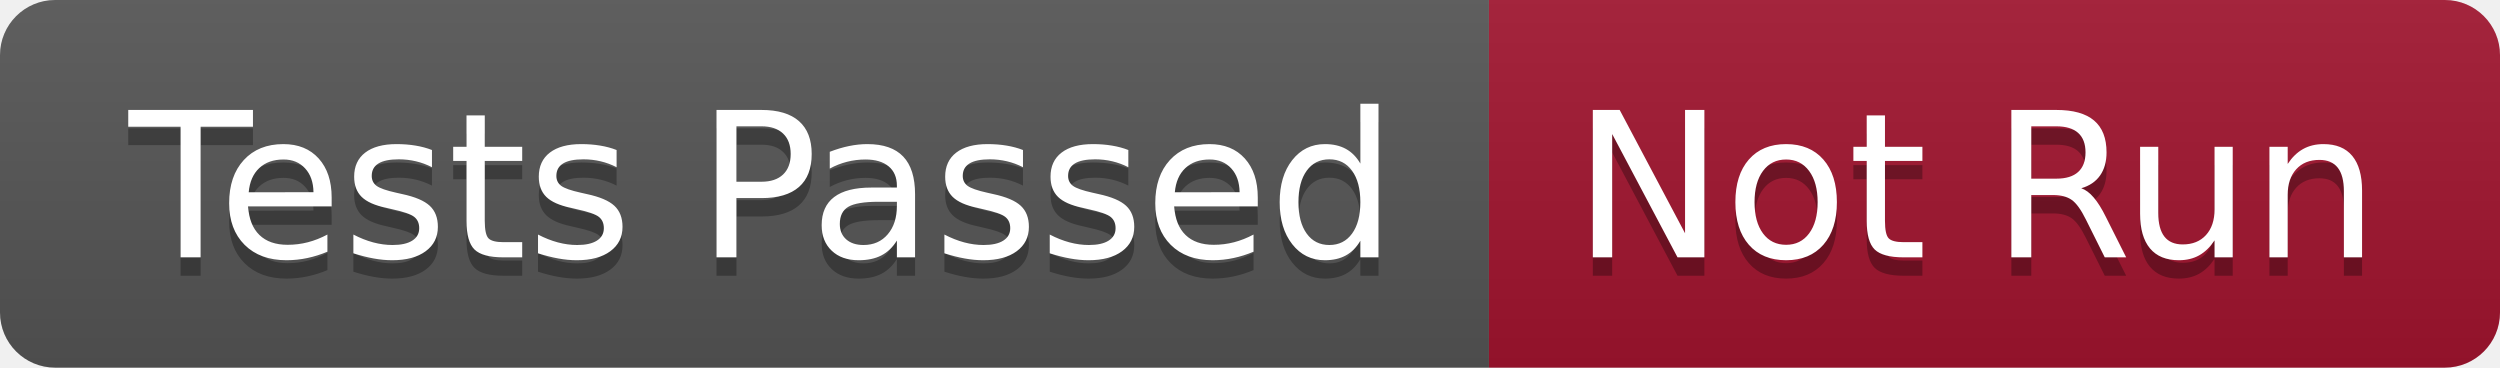
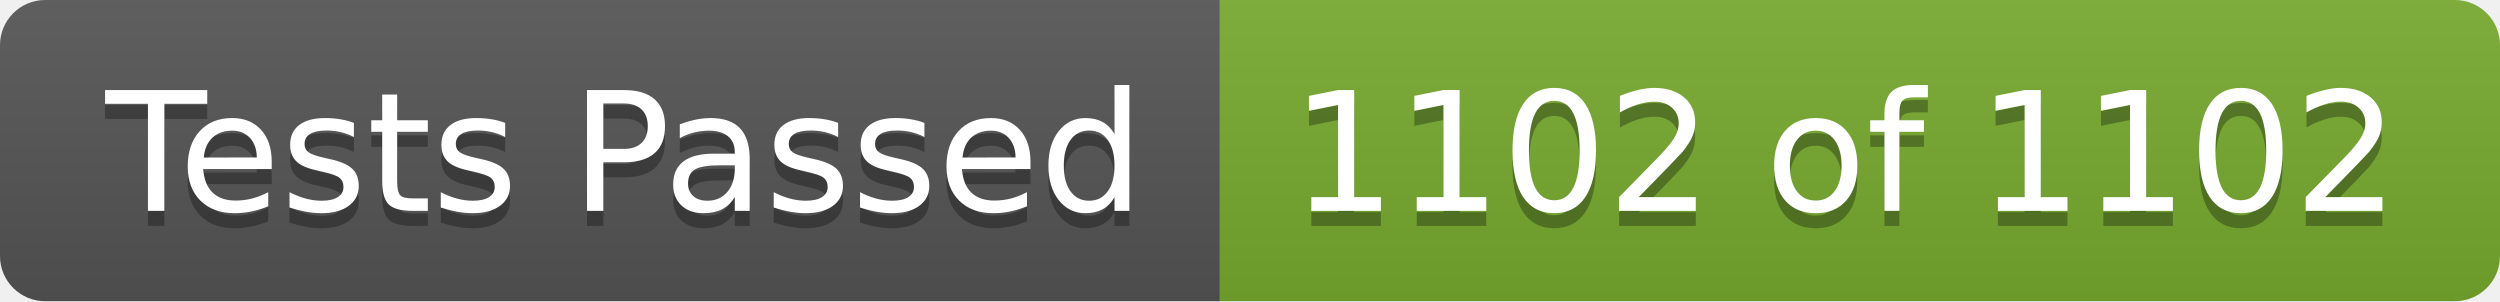
- <svg xmlns="http://www.w3.org/2000/svg" width="136" height="20" role="img" aria-label="Tests Passed: Not Run">
+ <svg xmlns="http://www.w3.org/2000/svg" width="166" height="20" role="img" aria-label="Tests Passed: 1102 of 1102">
  <linearGradient id="s" x2="0" y2="100%">
    <stop offset="0" stop-color="#bbb" stop-opacity=".1" />
    <stop offset="1" stop-opacity=".1" />
  </linearGradient>
  <clipPath id="r">
-     <rect width="136" height="20" rx="3" fill="#fff" />
+     <rect width="166" height="20" rx="3" fill="#fff" />
  </clipPath>
  <g clip-path="url(#r)">
    <rect width="81" height="20" fill="#555" />
-     <rect x="81" width="55" height="20" fill="#a2142f" />
-     <rect width="136" height="20" fill="url(#s)" />
+     <rect x="81" width="85" height="20" fill="#77ac30" />
+     <rect width="166" height="20" fill="url(#s)" />
  </g>
  <g fill="#fff" text-anchor="middle" font-family="Verdana,Geneva,DejaVu Sans,sans-serif" text-rendering="geometricPrecision" font-size="110">
    <text aria-hidden="true" x="415" y="150" fill="#010101" fill-opacity=".3" transform="scale(.1)" textLength="710">Tests Passed</text>
    <text x="415" y="140" transform="scale(.1)" fill="#fff" textLength="710">Tests Passed</text>
-     <text aria-hidden="true" x="1075" y="150" fill="#010101" fill-opacity=".3" transform="scale(.1)" textLength="450">Not Run</text>
-     <text x="1075" y="140" transform="scale(.1)" fill="#fff" textLength="450">Not Run</text>
+     <text aria-hidden="true" x="1225" y="150" fill="#010101" fill-opacity=".3" transform="scale(.1)" textLength="750">1102 of 1102</text>
+     <text x="1225" y="140" transform="scale(.1)" fill="#fff" textLength="750">1102 of 1102</text>
  </g>
</svg>
